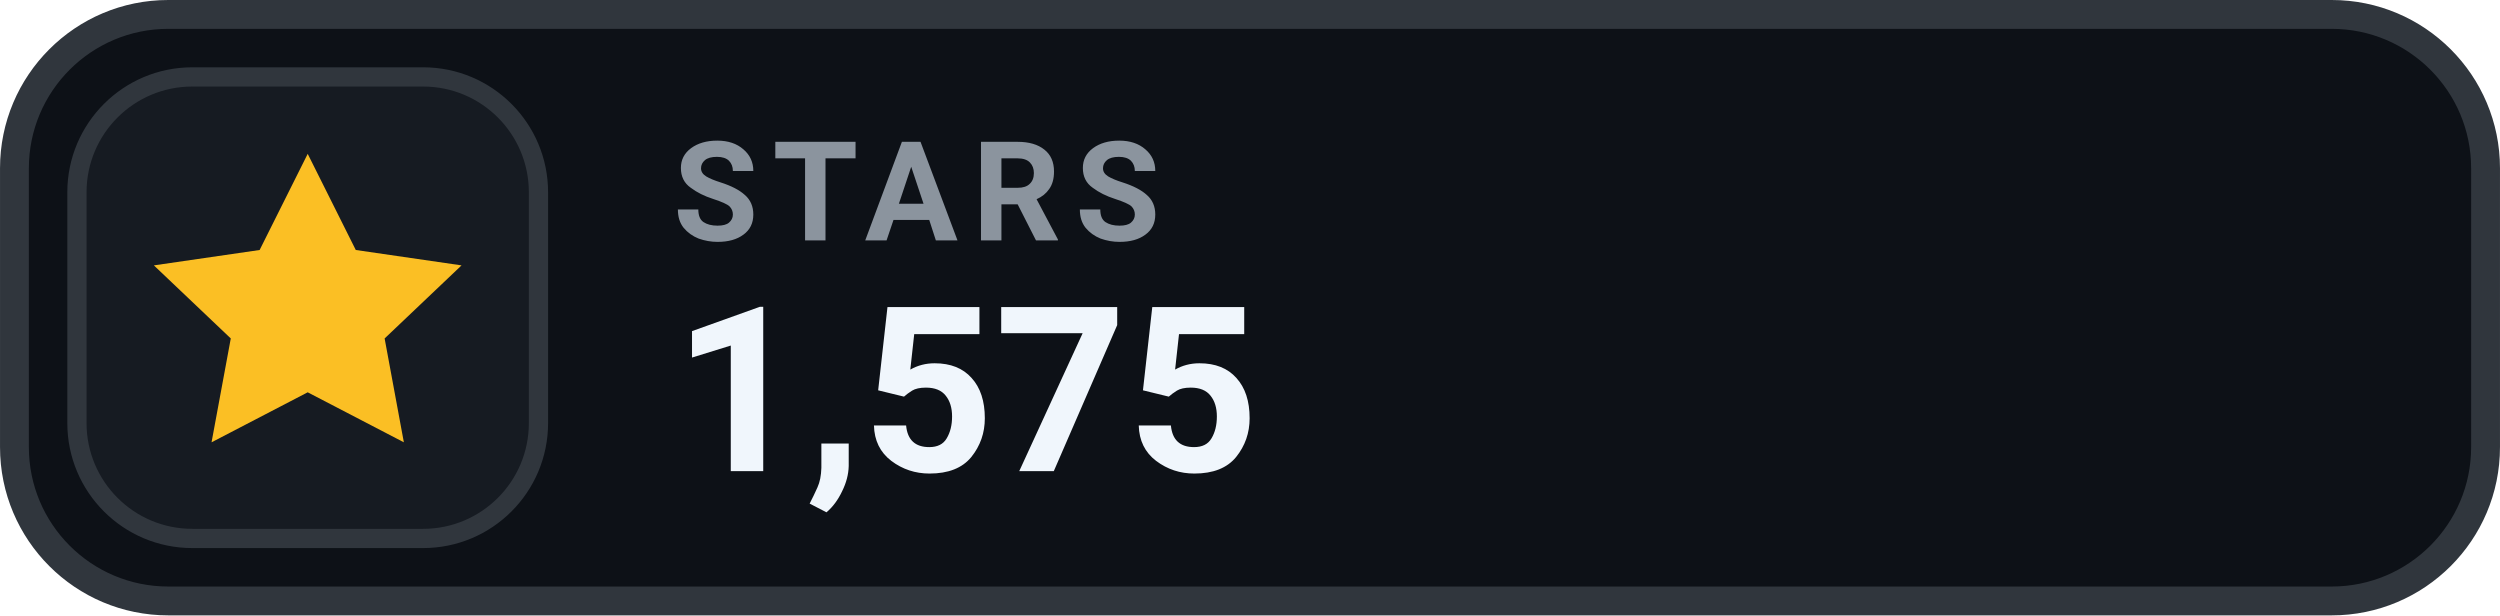
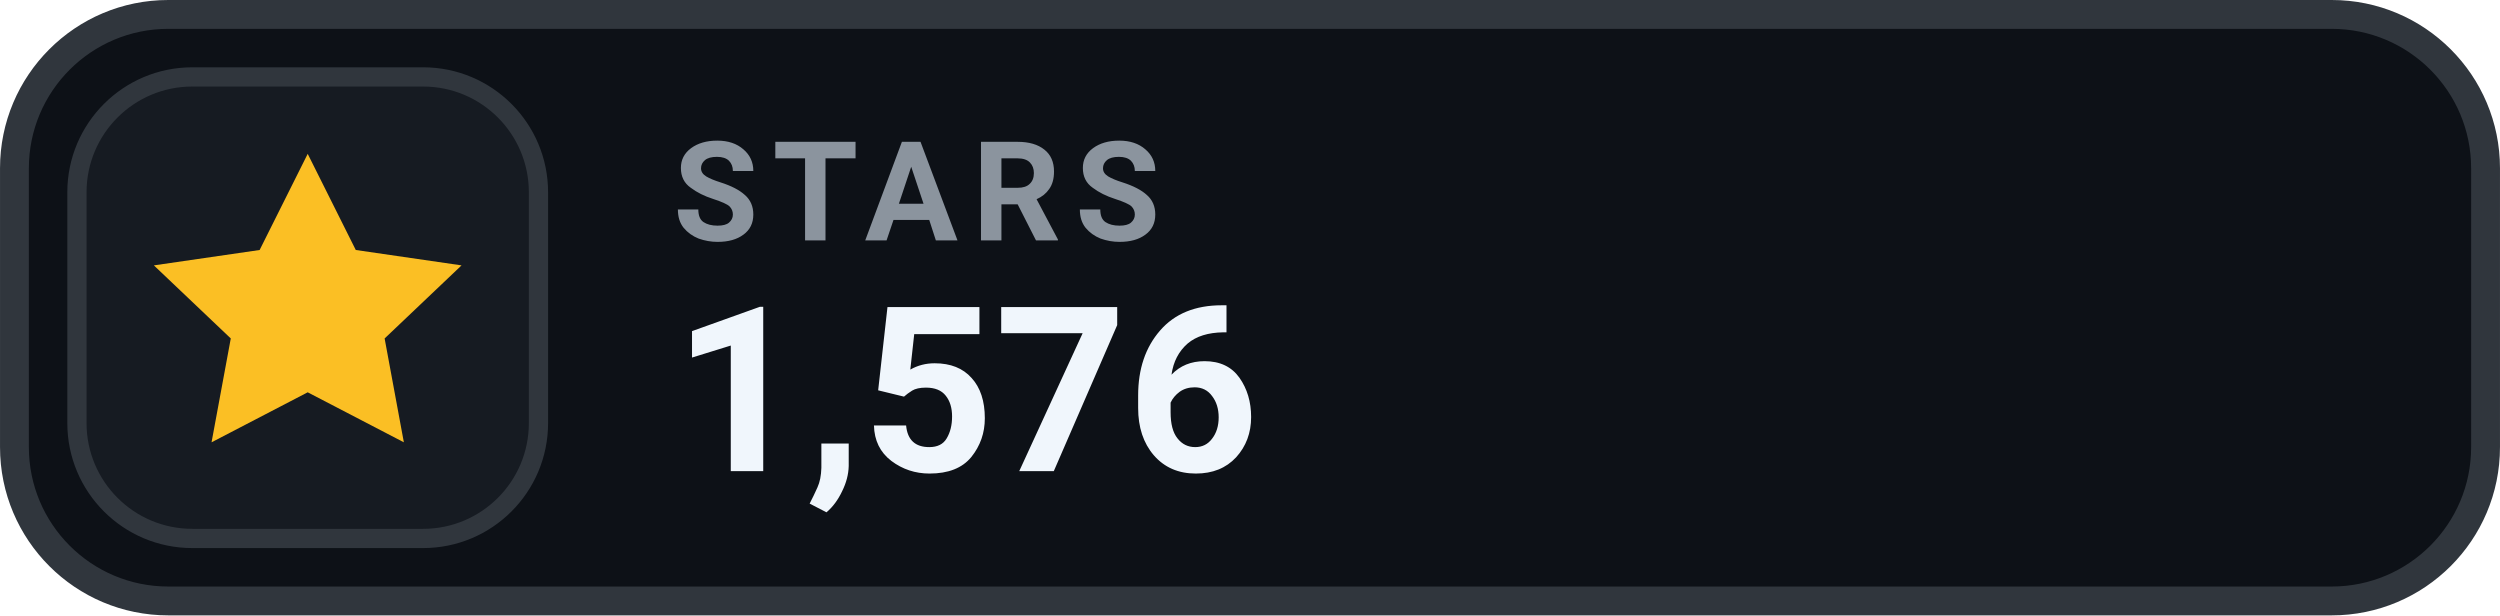
- <svg xmlns="http://www.w3.org/2000/svg" width="126" height="31.015" viewBox="0 0 130 32" role="img" aria-label="STARS 1,575">
+ <svg xmlns="http://www.w3.org/2000/svg" width="126" height="31.015" viewBox="0 0 130 32" role="img" aria-label="STARS 1,576">
  <rect x=".75" y=".75" width="128.5" height="30.5" rx="8" fill="#0D1117" stroke="#30363D" stroke-width="1.5" />
  <rect x="4" y="4" width="24" height="24" rx="6" fill="#161B22" stroke="#30363D" stroke-width="1" />
  <g transform="translate(16 16)" style="color:#FBBF24;">
    <path d="M0 -8 l2.5 5 5.5 .8 -4 3.8 1 5.4 -5 -2.6 -5 2.6 1 -5.4 -4 -3.8 5.5 -.8 Z" fill="currentColor" />
  </g>
  <text x="35" y="12.5" fill="#8B949E" font-family="-apple-system,BlinkMacSystemFont,'Segoe UI',Roboto,Helvetica,Arial,sans-serif" font-size="7.2" font-weight="700" letter-spacing=".75">STARS</text>
-   <text x="35" y="24.5" fill="#F0F6FC" font-family="-apple-system,BlinkMacSystemFont,'Segoe UI',Roboto,Helvetica,Arial,sans-serif" font-size="12" font-weight="700">1,575</text>
+   <text x="35" y="24.5" fill="#F0F6FC" font-family="-apple-system,BlinkMacSystemFont,'Segoe UI',Roboto,Helvetica,Arial,sans-serif" font-size="12" font-weight="700">1,576</text>
</svg>
